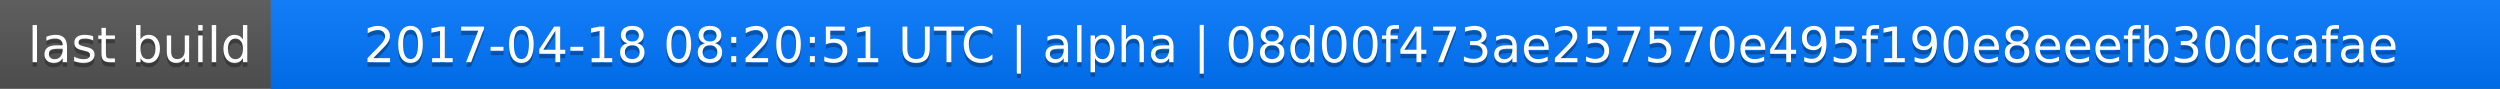
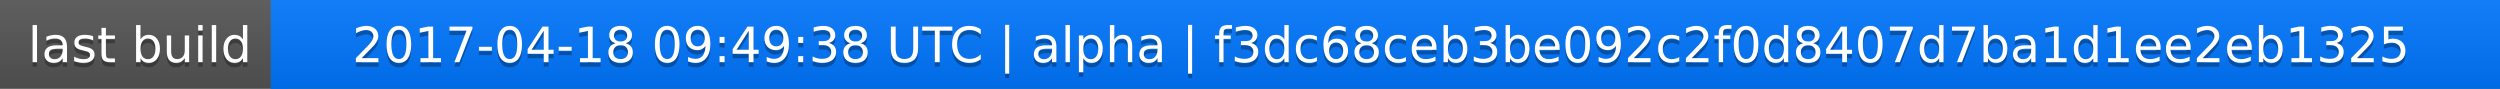
<svg xmlns="http://www.w3.org/2000/svg" width="563" height="20">
  <linearGradient id="a" x2="0" y2="100%">
    <stop offset="0" stop-color="#bbb" stop-opacity=".1" />
    <stop offset="1" stop-opacity=".1" />
  </linearGradient>
  <rect rx="0" width="563" height="20" fill="#555" />
  <rect rx="0" x="61" width="502" height="20" fill="#07f" />
  <path fill="#07f" d="M61 0h4v20h-4z" />
  <rect rx="0" width="563" height="20" fill="url(#a)" />
  <g fill="#fff" text-anchor="middle" font-family="DejaVu Sans,Verdana,Geneva,sans-serif" font-size="11">
    <text x="31.5" y="15" fill="#010101" fill-opacity=".3">last build</text>
    <text x="31.5" y="14">last build</text>
-     <text x="311" y="15" fill="#010101" fill-opacity=".3">2017-04-18 08:20:51 UTC | alpha | 08d00f473ae257570e495f190e8eeefb30dcafae</text>
-     <text x="311" y="14">2017-04-18 08:20:51 UTC | alpha | 08d00f473ae257570e495f190e8eeefb30dcafae</text>
+     <text x="311" y="15" fill="#010101" fill-opacity=".3">2017-04-18 09:49:38 UTC | alpha | f3dc68ceb3be092c2f0d8407d7ba1d1ee2eb1325</text>
+     <text x="311" y="14">2017-04-18 09:49:38 UTC | alpha | f3dc68ceb3be092c2f0d8407d7ba1d1ee2eb1325</text>
  </g>
</svg>
